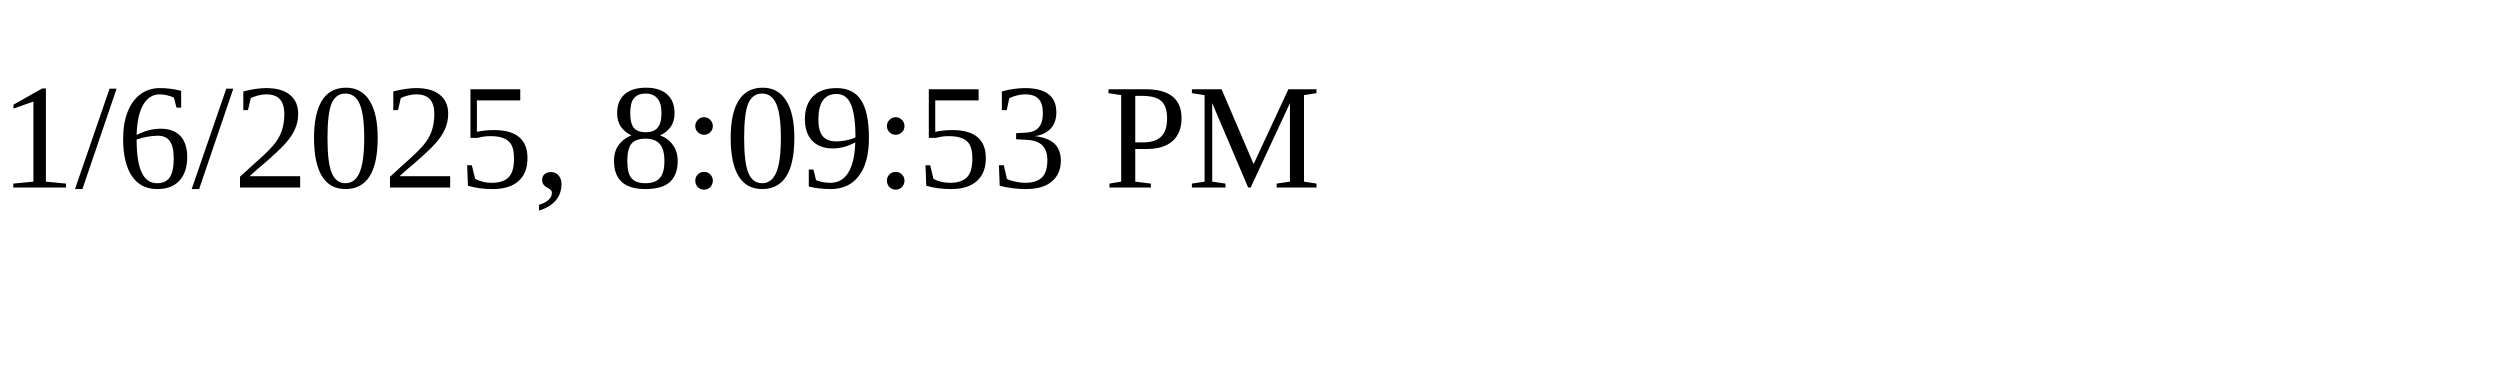
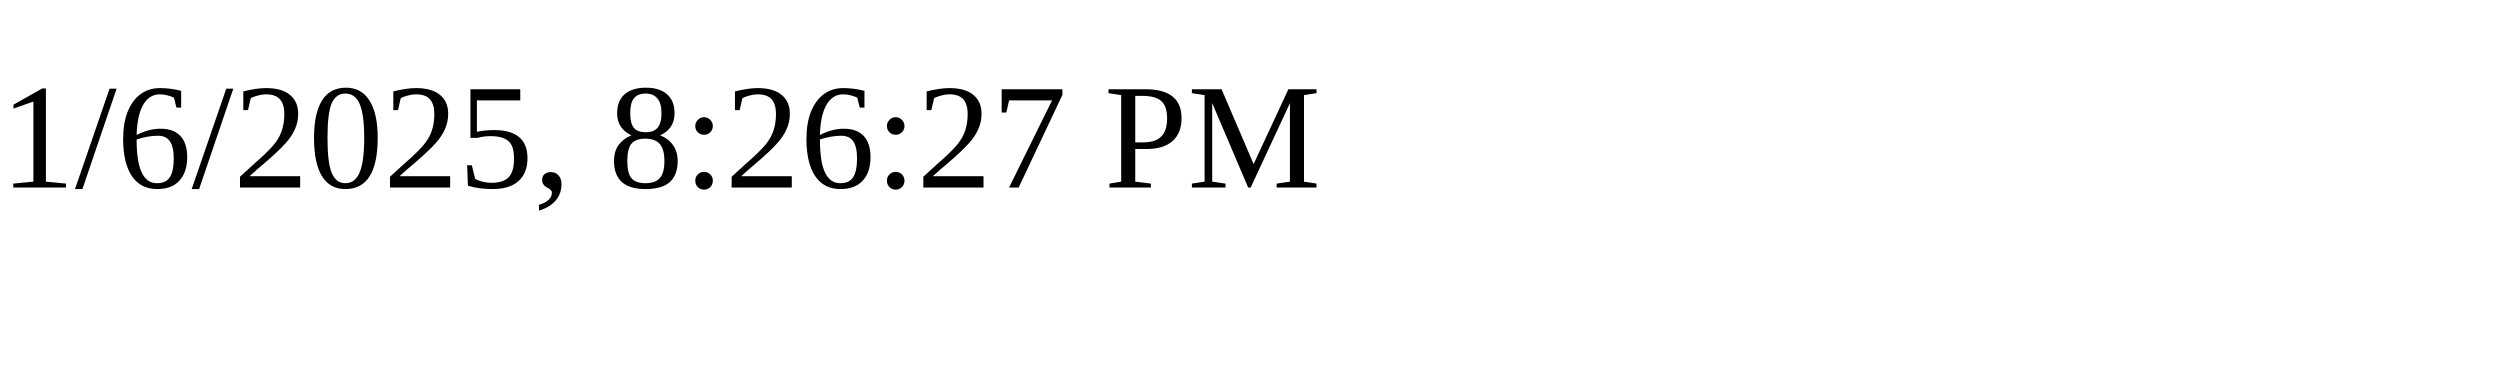
<svg xmlns="http://www.w3.org/2000/svg" height="30" width="200">
-   <text x="0" y="15">1/6/2025, 8:09:53 PM</text>
+   <text x="0" y="15">1/6/2025, 8:26:27 PM</text>
</svg>
